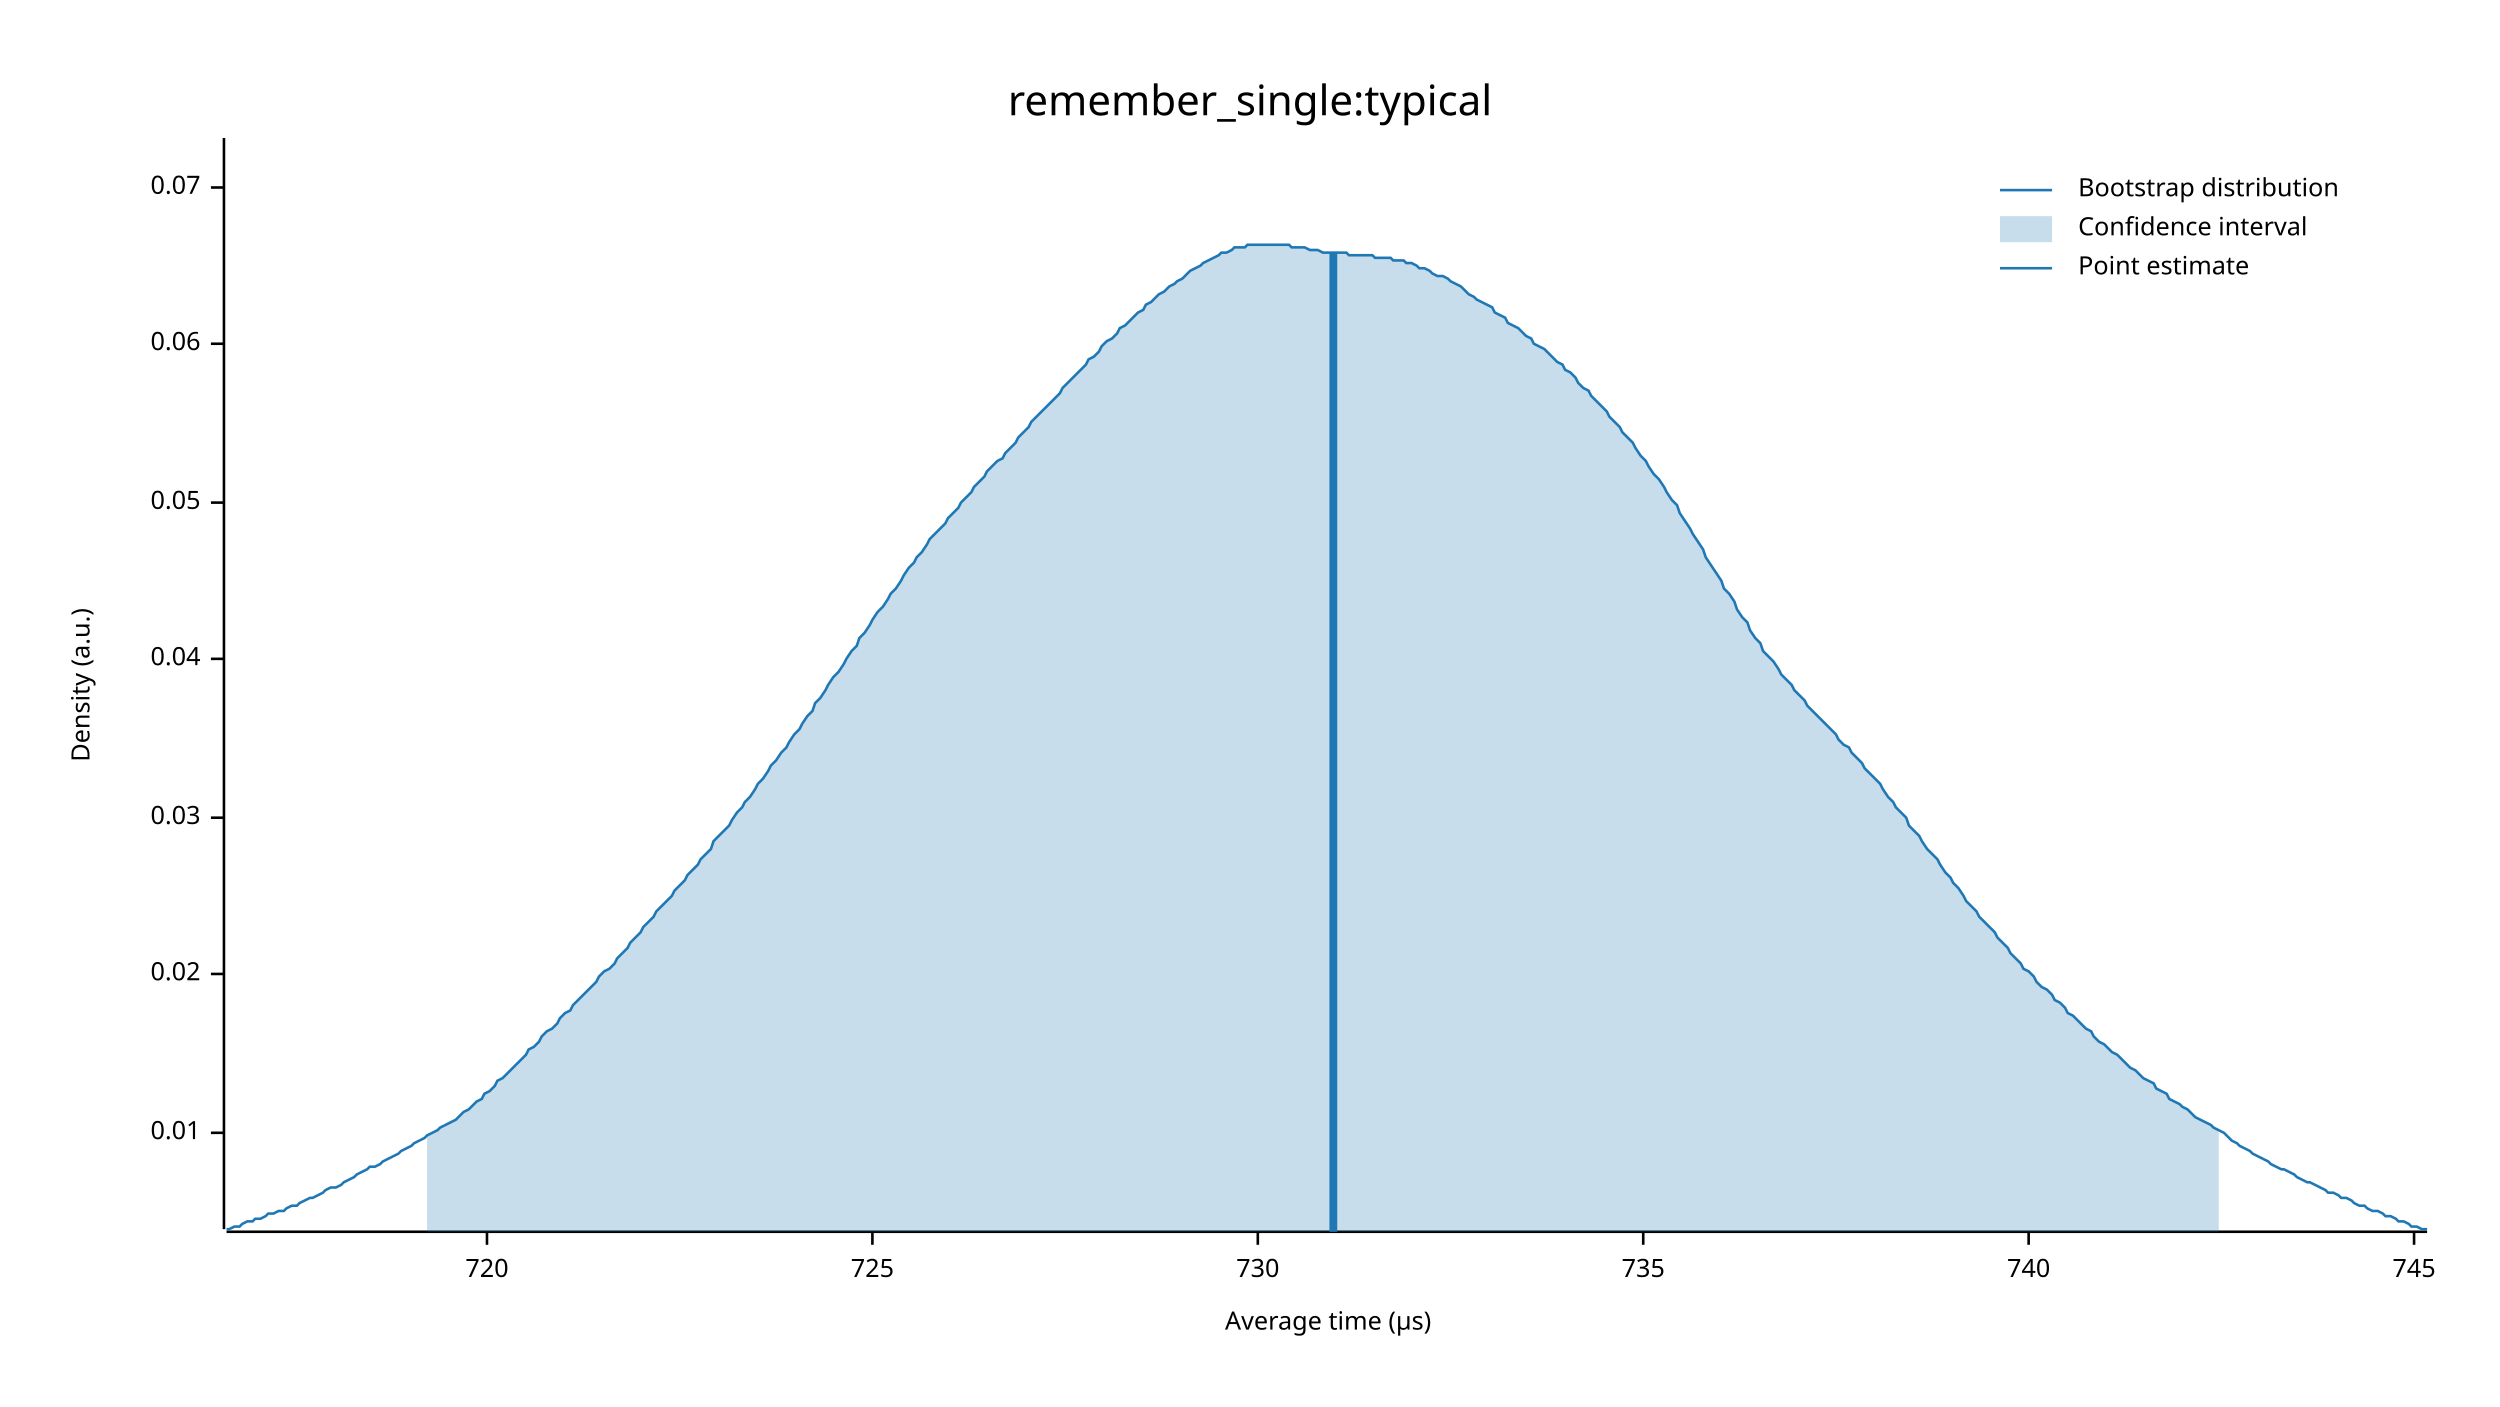
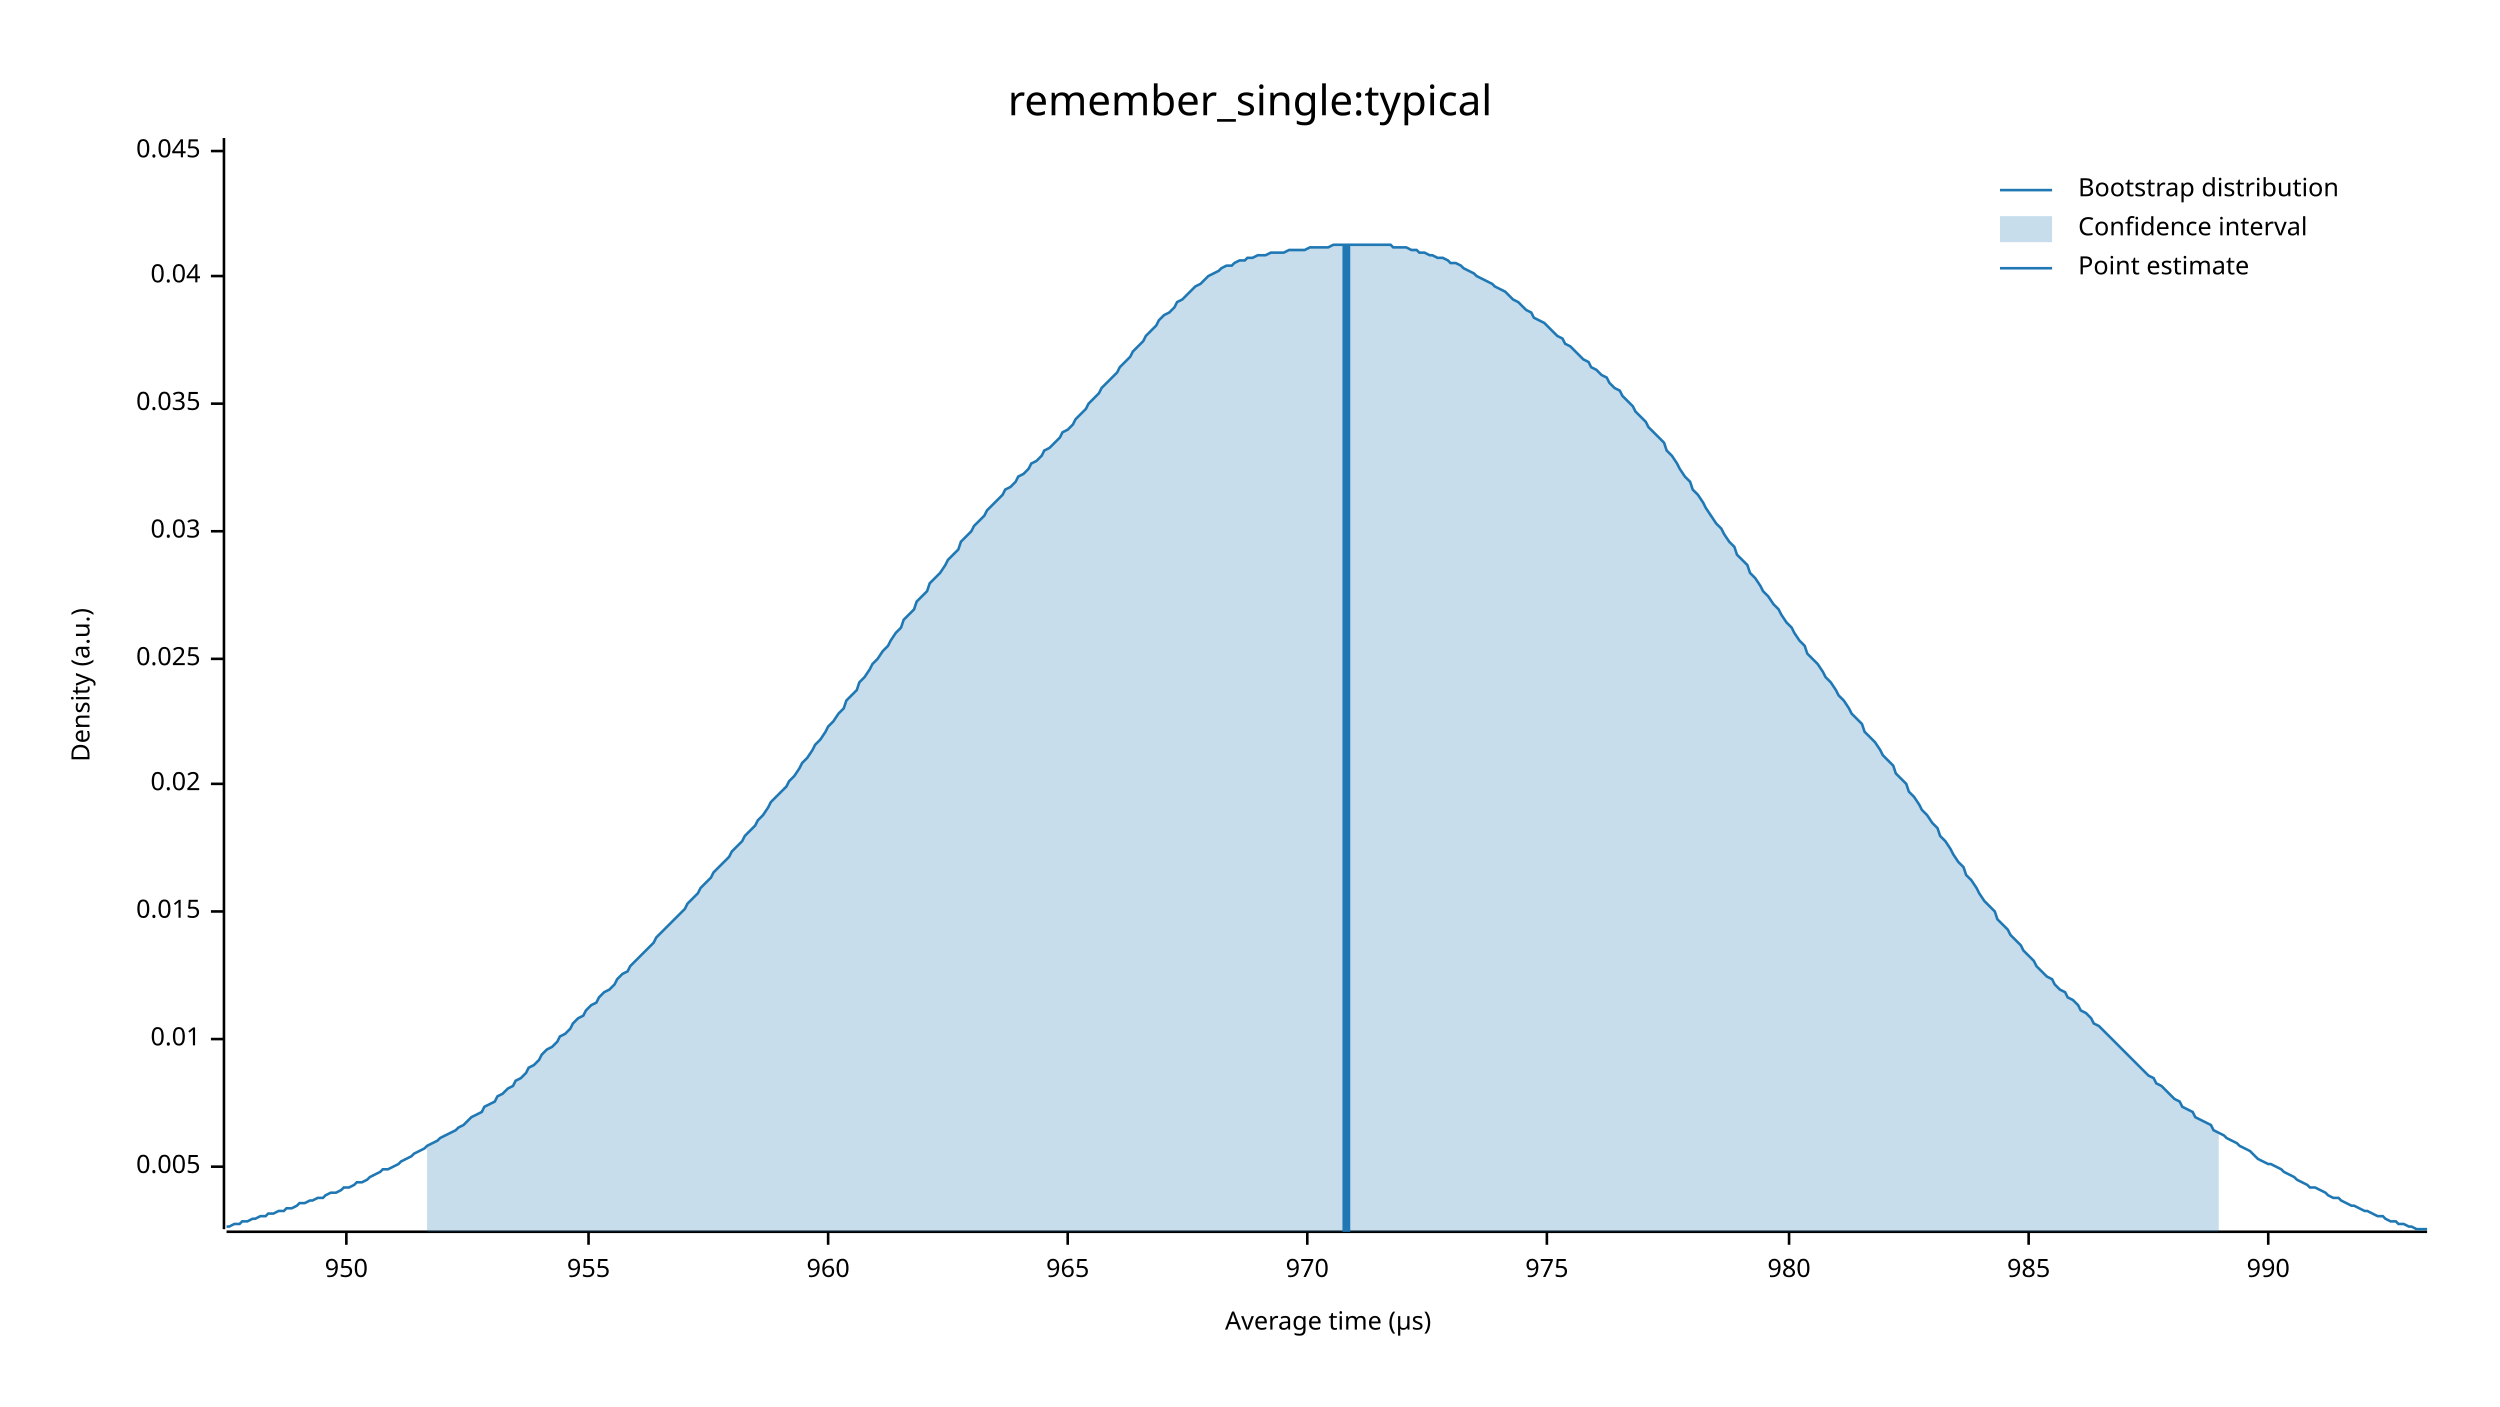
<svg xmlns="http://www.w3.org/2000/svg" width="960" height="540" viewBox="0 0 960 540">
  <text x="480" y="32" dy="0.76em" text-anchor="middle" font-family="sans-serif" font-size="16.129" opacity="1" fill="#000000">
remember_single:typical
</text>
  <text x="27" y="263" dy="0.76em" text-anchor="middle" font-family="sans-serif" font-size="9.677" opacity="1" fill="#000000" transform="rotate(270, 27, 263)">
Density (a.u.)
</text>
  <text x="510" y="513" dy="-0.5ex" text-anchor="middle" font-family="sans-serif" font-size="9.677" opacity="1" fill="#000000">
Average time (µs)
</text>
  <polyline fill="none" opacity="1" stroke="#000000" stroke-width="1" points="86,53 86,472 " />
-   <text x="77" y="435" dy="0.5ex" text-anchor="end" font-family="sans-serif" font-size="9.677" opacity="1" fill="#000000">
+   <text x="77" y="448" dy="0.5ex" text-anchor="end" font-family="sans-serif" font-size="9.677" opacity="1" fill="#000000">
+ 0.005
+ </text>
+   <polyline fill="none" opacity="1" stroke="#000000" stroke-width="1" points="81,448 86,448 " />
+   <text x="77" y="399" dy="0.5ex" text-anchor="end" font-family="sans-serif" font-size="9.677" opacity="1" fill="#000000">
0.01
</text>
-   <polyline fill="none" opacity="1" stroke="#000000" stroke-width="1" points="81,435 86,435 " />
-   <text x="77" y="374" dy="0.5ex" text-anchor="end" font-family="sans-serif" font-size="9.677" opacity="1" fill="#000000">
+   <polyline fill="none" opacity="1" stroke="#000000" stroke-width="1" points="81,399 86,399 " />
+   <text x="77" y="350" dy="0.5ex" text-anchor="end" font-family="sans-serif" font-size="9.677" opacity="1" fill="#000000">
+ 0.015
+ </text>
+   <polyline fill="none" opacity="1" stroke="#000000" stroke-width="1" points="81,350 86,350 " />
+   <text x="77" y="301" dy="0.5ex" text-anchor="end" font-family="sans-serif" font-size="9.677" opacity="1" fill="#000000">
0.02
</text>
-   <polyline fill="none" opacity="1" stroke="#000000" stroke-width="1" points="81,374 86,374 " />
-   <text x="77" y="314" dy="0.5ex" text-anchor="end" font-family="sans-serif" font-size="9.677" opacity="1" fill="#000000">
+   <polyline fill="none" opacity="1" stroke="#000000" stroke-width="1" points="81,301 86,301 " />
+   <text x="77" y="253" dy="0.5ex" text-anchor="end" font-family="sans-serif" font-size="9.677" opacity="1" fill="#000000">
+ 0.025
+ </text>
+   <polyline fill="none" opacity="1" stroke="#000000" stroke-width="1" points="81,253 86,253 " />
+   <text x="77" y="204" dy="0.5ex" text-anchor="end" font-family="sans-serif" font-size="9.677" opacity="1" fill="#000000">
0.03
</text>
-   <polyline fill="none" opacity="1" stroke="#000000" stroke-width="1" points="81,314 86,314 " />
-   <text x="77" y="253" dy="0.5ex" text-anchor="end" font-family="sans-serif" font-size="9.677" opacity="1" fill="#000000">
+   <polyline fill="none" opacity="1" stroke="#000000" stroke-width="1" points="81,204 86,204 " />
+   <text x="77" y="155" dy="0.5ex" text-anchor="end" font-family="sans-serif" font-size="9.677" opacity="1" fill="#000000">
+ 0.035
+ </text>
+   <polyline fill="none" opacity="1" stroke="#000000" stroke-width="1" points="81,155 86,155 " />
+   <text x="77" y="106" dy="0.5ex" text-anchor="end" font-family="sans-serif" font-size="9.677" opacity="1" fill="#000000">
0.04
</text>
-   <polyline fill="none" opacity="1" stroke="#000000" stroke-width="1" points="81,253 86,253 " />
-   <text x="77" y="193" dy="0.5ex" text-anchor="end" font-family="sans-serif" font-size="9.677" opacity="1" fill="#000000">
- 0.05
+   <polyline fill="none" opacity="1" stroke="#000000" stroke-width="1" points="81,106 86,106 " />
+   <text x="77" y="58" dy="0.5ex" text-anchor="end" font-family="sans-serif" font-size="9.677" opacity="1" fill="#000000">
+ 0.045
</text>
-   <polyline fill="none" opacity="1" stroke="#000000" stroke-width="1" points="81,193 86,193 " />
-   <text x="77" y="132" dy="0.5ex" text-anchor="end" font-family="sans-serif" font-size="9.677" opacity="1" fill="#000000">
- 0.06
+   <polyline fill="none" opacity="1" stroke="#000000" stroke-width="1" points="81,58 86,58 " />
+   <polyline fill="none" opacity="1" stroke="#000000" stroke-width="1" points="87,473 932,473 " />
+   <text x="133" y="483" dy="0.76em" text-anchor="middle" font-family="sans-serif" font-size="9.677" opacity="1" fill="#000000">
+ 950
</text>
-   <polyline fill="none" opacity="1" stroke="#000000" stroke-width="1" points="81,132 86,132 " />
-   <text x="77" y="72" dy="0.5ex" text-anchor="end" font-family="sans-serif" font-size="9.677" opacity="1" fill="#000000">
- 0.07
+   <polyline fill="none" opacity="1" stroke="#000000" stroke-width="1" points="133,473 133,478 " />
+   <text x="226" y="483" dy="0.76em" text-anchor="middle" font-family="sans-serif" font-size="9.677" opacity="1" fill="#000000">
+ 955
</text>
-   <polyline fill="none" opacity="1" stroke="#000000" stroke-width="1" points="81,72 86,72 " />
-   <polyline fill="none" opacity="1" stroke="#000000" stroke-width="1" points="87,473 932,473 " />
-   <text x="187" y="483" dy="0.76em" text-anchor="middle" font-family="sans-serif" font-size="9.677" opacity="1" fill="#000000">
- 720
+   <polyline fill="none" opacity="1" stroke="#000000" stroke-width="1" points="226,473 226,478 " />
+   <text x="318" y="483" dy="0.76em" text-anchor="middle" font-family="sans-serif" font-size="9.677" opacity="1" fill="#000000">
+ 960
</text>
-   <polyline fill="none" opacity="1" stroke="#000000" stroke-width="1" points="187,473 187,478 " />
-   <text x="335" y="483" dy="0.76em" text-anchor="middle" font-family="sans-serif" font-size="9.677" opacity="1" fill="#000000">
- 725
+   <polyline fill="none" opacity="1" stroke="#000000" stroke-width="1" points="318,473 318,478 " />
+   <text x="410" y="483" dy="0.76em" text-anchor="middle" font-family="sans-serif" font-size="9.677" opacity="1" fill="#000000">
+ 965
</text>
-   <polyline fill="none" opacity="1" stroke="#000000" stroke-width="1" points="335,473 335,478 " />
-   <text x="483" y="483" dy="0.76em" text-anchor="middle" font-family="sans-serif" font-size="9.677" opacity="1" fill="#000000">
- 730
+   <polyline fill="none" opacity="1" stroke="#000000" stroke-width="1" points="410,473 410,478 " />
+   <text x="502" y="483" dy="0.76em" text-anchor="middle" font-family="sans-serif" font-size="9.677" opacity="1" fill="#000000">
+ 970
</text>
-   <polyline fill="none" opacity="1" stroke="#000000" stroke-width="1" points="483,473 483,478 " />
-   <text x="631" y="483" dy="0.76em" text-anchor="middle" font-family="sans-serif" font-size="9.677" opacity="1" fill="#000000">
- 735
+   <polyline fill="none" opacity="1" stroke="#000000" stroke-width="1" points="502,473 502,478 " />
+   <text x="594" y="483" dy="0.76em" text-anchor="middle" font-family="sans-serif" font-size="9.677" opacity="1" fill="#000000">
+ 975
</text>
-   <polyline fill="none" opacity="1" stroke="#000000" stroke-width="1" points="631,473 631,478 " />
+   <polyline fill="none" opacity="1" stroke="#000000" stroke-width="1" points="594,473 594,478 " />
+   <text x="687" y="483" dy="0.76em" text-anchor="middle" font-family="sans-serif" font-size="9.677" opacity="1" fill="#000000">
+ 980
+ </text>
+   <polyline fill="none" opacity="1" stroke="#000000" stroke-width="1" points="687,473 687,478 " />
  <text x="779" y="483" dy="0.76em" text-anchor="middle" font-family="sans-serif" font-size="9.677" opacity="1" fill="#000000">
- 740
+ 985
</text>
  <polyline fill="none" opacity="1" stroke="#000000" stroke-width="1" points="779,473 779,478 " />
-   <text x="927" y="483" dy="0.76em" text-anchor="middle" font-family="sans-serif" font-size="9.677" opacity="1" fill="#000000">
- 745
+   <text x="871" y="483" dy="0.76em" text-anchor="middle" font-family="sans-serif" font-size="9.677" opacity="1" fill="#000000">
+ 990
</text>
-   <polyline fill="none" opacity="1" stroke="#000000" stroke-width="1" points="927,473 927,478 " />
-   <polyline fill="none" opacity="1" stroke="#1F78B4" stroke-width="1" points="87,472 88,472 90,471 92,471 93,470 95,469 97,469 98,468 100,468 102,467 103,466 105,466 107,465 109,465 110,464 112,463 114,463 115,462 117,461 119,460 120,460 122,459 124,458 125,457 127,456 129,456 131,455 132,454 134,453 136,452 137,451 139,450 141,449 142,448 144,448 146,447 147,446 149,445 151,444 153,443 154,442 156,441 158,440 159,439 161,438 163,437 164,436 166,435 168,434 169,433 171,432 173,431 175,430 176,429 178,427 180,426 181,425 183,423 185,422 186,420 188,419 190,417 191,415 193,414 195,412 197,410 198,409 200,407 202,405 203,403 205,402 207,400 208,398 210,396 212,395 214,393 215,391 217,389 219,388 220,386 222,384 224,382 225,381 227,379 229,377 230,375 232,373 234,372 236,370 237,368 239,366 241,364 242,362 244,360 246,358 247,356 249,354 251,352 252,350 254,348 256,346 258,344 259,342 261,340 263,338 264,336 266,334 268,332 269,330 271,328 273,326 274,323 276,321 278,319 280,317 281,315 283,312 285,310 286,308 288,306 290,303 291,301 293,299 295,296 296,294 298,292 300,289 302,287 303,285 305,282 307,280 308,278 310,275 312,273 313,270 315,268 317,265 318,263 320,260 322,258 324,255 325,253 327,250 329,248 330,245 332,243 334,240 335,238 337,235 339,233 341,230 342,228 344,226 346,223 347,221 349,218 351,216 352,214 354,212 356,209 357,207 359,205 361,203 363,201 364,199 366,197 368,195 369,193 371,191 373,189 374,187 376,185 378,183 379,181 381,179 383,177 385,176 386,174 388,172 390,170 391,168 393,166 395,164 396,162 398,160 400,158 401,157 403,155 405,153 407,151 408,149 410,147 412,145 413,144 415,142 417,140 418,138 420,137 422,135 423,133 425,131 427,130 429,128 430,126 432,125 434,123 435,122 437,120 439,119 440,117 442,116 444,114 445,113 447,112 449,110 451,109 452,108 454,107 456,105 457,104 459,103 461,102 462,101 464,100 466,99 468,98 469,97 471,97 473,96 474,95 476,95 478,95 479,94 481,94 483,94 484,94 486,94 488,94 490,94 491,94 493,94 495,94 496,95 498,95 500,95 501,95 503,96 505,96 506,96 508,97 510,97 512,97 513,97 515,97 517,97 518,98 520,98 522,98 523,98 525,98 527,98 528,99 530,99 532,99 534,99 535,100 537,100 539,100 540,101 542,101 544,102 545,103 547,103 549,104 550,105 552,106 554,106 556,107 557,108 559,109 561,110 562,111 564,113 566,114 567,115 569,116 571,117 573,118 574,120 576,121 578,122 579,124 581,125 583,126 584,127 586,129 588,130 589,132 591,133 593,134 595,136 596,137 598,139 600,140 601,142 603,143 605,145 606,147 608,149 610,150 611,152 613,154 615,156 617,158 618,160 620,162 622,164 623,166 625,168 627,170 628,172 630,175 632,177 633,179 635,182 637,184 639,187 640,189 642,192 644,194 645,197 647,200 649,203 650,205 652,208 654,211 655,214 657,217 659,220 661,223 662,226 664,228 666,231 667,234 669,237 671,239 672,242 674,245 676,247 677,250 679,252 681,254 683,257 684,259 686,261 688,263 689,265 691,267 693,269 694,271 696,273 698,275 700,277 701,278 703,280 705,282 706,284 708,286 710,287 711,289 713,291 715,293 716,295 718,297 720,299 722,301 723,303 725,306 727,308 728,310 730,312 732,314 733,317 735,319 737,321 738,323 740,326 742,328 744,330 745,332 747,335 749,337 750,339 752,341 754,344 755,346 757,348 759,350 760,352 762,354 764,356 766,358 767,360 769,362 771,364 772,366 774,368 776,370 777,372 779,373 781,375 782,377 784,379 786,380 788,382 789,384 791,385 793,387 794,389 796,390 798,392 799,393 801,395 803,396 804,398 806,400 808,401 810,403 811,404 813,405 815,407 816,408 818,410 820,411 821,412 823,414 825,415 827,416 828,418 830,419 832,420 833,422 835,423 837,424 838,425 840,426 842,428 843,429 845,430 847,431 849,432 850,433 852,434 854,435 855,436 857,438 859,439 860,440 862,441 864,442 865,443 867,444 869,445 871,446 872,447 874,448 876,449 877,449 879,450 881,451 882,452 884,453 886,454 887,454 889,455 891,456 893,457 894,458 896,458 898,459 899,460 901,460 903,461 904,462 906,463 908,463 909,464 911,465 913,465 915,466 916,467 918,467 920,468 921,469 923,469 925,470 926,471 928,471 930,472 932,472 " />
-   <polygon opacity="0.25" fill="#1F78B4" points="164,436 166,435 168,434 169,433 171,432 173,431 175,430 176,429 178,427 180,426 181,425 183,423 185,422 186,420 188,419 190,417 191,415 193,414 195,412 197,410 198,409 200,407 202,405 203,403 205,402 207,400 208,398 210,396 212,395 214,393 215,391 217,389 219,388 220,386 222,384 224,382 225,381 227,379 229,377 230,375 232,373 234,372 236,370 237,368 239,366 241,364 242,362 244,360 246,358 247,356 249,354 251,352 252,350 254,348 256,346 258,344 259,342 261,340 263,338 264,336 266,334 268,332 269,330 271,328 273,326 274,323 276,321 278,319 280,317 281,315 283,312 285,310 286,308 288,306 290,303 291,301 293,299 295,296 296,294 298,292 300,289 302,287 303,285 305,282 307,280 308,278 310,275 312,273 313,270 315,268 317,265 318,263 320,260 322,258 324,255 325,253 327,250 329,248 330,245 332,243 334,240 335,238 337,235 339,233 341,230 342,228 344,226 346,223 347,221 349,218 351,216 352,214 354,212 356,209 357,207 359,205 361,203 363,201 364,199 366,197 368,195 369,193 371,191 373,189 374,187 376,185 378,183 379,181 381,179 383,177 385,176 386,174 388,172 390,170 391,168 393,166 395,164 396,162 398,160 400,158 401,157 403,155 405,153 407,151 408,149 410,147 412,145 413,144 415,142 417,140 418,138 420,137 422,135 423,133 425,131 427,130 429,128 430,126 432,125 434,123 435,122 437,120 439,119 440,117 442,116 444,114 445,113 447,112 449,110 451,109 452,108 454,107 456,105 457,104 459,103 461,102 462,101 464,100 466,99 468,98 469,97 471,97 473,96 474,95 476,95 478,95 479,94 481,94 483,94 484,94 486,94 488,94 490,94 491,94 493,94 495,94 496,95 498,95 500,95 501,95 503,96 505,96 506,96 508,97 510,97 512,97 513,97 515,97 517,97 518,98 520,98 522,98 523,98 525,98 527,98 528,99 530,99 532,99 534,99 535,100 537,100 539,100 540,101 542,101 544,102 545,103 547,103 549,104 550,105 552,106 554,106 556,107 557,108 559,109 561,110 562,111 564,113 566,114 567,115 569,116 571,117 573,118 574,120 576,121 578,122 579,124 581,125 583,126 584,127 586,129 588,130 589,132 591,133 593,134 595,136 596,137 598,139 600,140 601,142 603,143 605,145 606,147 608,149 610,150 611,152 613,154 615,156 617,158 618,160 620,162 622,164 623,166 625,168 627,170 628,172 630,175 632,177 633,179 635,182 637,184 639,187 640,189 642,192 644,194 645,197 647,200 649,203 650,205 652,208 654,211 655,214 657,217 659,220 661,223 662,226 664,228 666,231 667,234 669,237 671,239 672,242 674,245 676,247 677,250 679,252 681,254 683,257 684,259 686,261 688,263 689,265 691,267 693,269 694,271 696,273 698,275 700,277 701,278 703,280 705,282 706,284 708,286 710,287 711,289 713,291 715,293 716,295 718,297 720,299 722,301 723,303 725,306 727,308 728,310 730,312 732,314 733,317 735,319 737,321 738,323 740,326 742,328 744,330 745,332 747,335 749,337 750,339 752,341 754,344 755,346 757,348 759,350 760,352 762,354 764,356 766,358 767,360 769,362 771,364 772,366 774,368 776,370 777,372 779,373 781,375 782,377 784,379 786,380 788,382 789,384 791,385 793,387 794,389 796,390 798,392 799,393 801,395 803,396 804,398 806,400 808,401 810,403 811,404 813,405 815,407 816,408 818,410 820,411 821,412 823,414 825,415 827,416 828,418 830,419 832,420 833,422 835,423 837,424 838,425 840,426 842,428 843,429 845,430 847,431 849,432 850,433 852,434 852,473 164,473 " />
-   <polyline fill="none" opacity="1" stroke="#1F78B4" stroke-width="3" points="512,473 512,97 " />
+   <polyline fill="none" opacity="1" stroke="#000000" stroke-width="1" points="871,473 871,478 " />
+   <polyline fill="none" opacity="1" stroke="#1F78B4" stroke-width="1" points="87,471 88,471 90,470 92,470 93,469 95,469 97,468 98,468 100,467 102,467 103,466 105,466 107,465 109,465 110,464 112,464 114,463 115,462 117,462 119,461 120,461 122,460 124,460 125,459 127,458 129,458 131,457 132,456 134,456 136,455 137,454 139,454 141,453 142,452 144,451 146,450 147,449 149,449 151,448 153,447 154,446 156,445 158,444 159,443 161,442 163,441 164,440 166,439 168,438 169,437 171,436 173,435 175,434 176,433 178,432 180,430 181,429 183,428 185,427 186,425 188,424 190,423 191,421 193,420 195,418 197,417 198,415 200,414 202,412 203,410 205,409 207,407 208,405 210,403 212,402 214,400 215,398 217,397 219,395 220,393 222,391 224,390 225,388 227,386 229,385 230,383 232,381 234,380 236,378 237,376 239,374 241,373 242,371 244,369 246,367 247,366 249,364 251,362 252,360 254,358 256,356 258,354 259,353 261,351 263,349 264,347 266,345 268,343 269,341 271,339 273,337 274,335 276,333 278,331 280,329 281,327 283,325 285,323 286,321 288,319 290,317 291,315 293,313 295,310 296,308 298,306 300,304 302,302 303,300 305,298 307,295 308,293 310,291 312,288 313,286 315,284 317,281 318,279 320,277 322,274 324,272 325,269 327,267 329,265 330,262 332,260 334,257 335,255 337,253 339,250 341,248 342,246 344,243 346,241 347,238 349,236 351,234 352,231 354,229 356,227 357,224 359,222 361,220 363,217 364,215 366,213 368,211 369,208 371,206 373,204 374,202 376,200 378,198 379,196 381,194 383,192 385,190 386,188 388,187 390,185 391,183 393,182 395,180 396,178 398,177 400,175 401,173 403,172 405,170 407,168 408,166 410,165 412,163 413,161 415,159 417,157 418,155 420,153 422,151 423,149 425,147 427,145 429,143 430,141 432,139 434,137 435,135 437,133 439,131 440,129 442,127 444,125 445,123 447,121 449,120 451,118 452,116 454,115 456,113 457,112 459,110 461,109 462,108 464,106 466,105 468,104 469,103 471,102 473,102 474,101 476,100 478,100 479,99 481,99 483,98 484,98 486,98 488,97 490,97 491,97 493,97 495,96 496,96 498,96 500,96 501,96 503,95 505,95 506,95 508,95 510,95 512,94 513,94 515,94 517,94 518,94 520,94 522,94 523,94 525,94 527,94 528,94 530,94 532,94 534,94 535,95 537,95 539,95 540,95 542,96 544,96 545,97 547,97 549,98 550,98 552,99 554,99 556,100 557,101 559,101 561,102 562,103 564,104 566,105 567,106 569,107 571,108 573,109 574,110 576,111 578,112 579,113 581,115 583,116 584,117 586,119 588,120 589,122 591,123 593,124 595,126 596,127 598,129 600,130 601,132 603,133 605,135 606,136 608,138 610,139 611,141 613,142 615,144 617,145 618,147 620,149 622,150 623,152 625,154 627,156 628,158 630,160 632,162 633,164 635,166 637,168 639,170 640,173 642,175 644,178 645,180 647,183 649,185 650,188 652,190 654,193 655,195 657,198 659,201 661,203 662,205 664,208 666,210 667,213 669,215 671,217 672,220 674,222 676,225 677,227 679,229 681,232 683,234 684,236 686,239 688,241 689,243 691,246 693,248 694,251 696,253 698,255 700,258 701,260 703,262 705,265 706,267 708,269 710,272 711,274 713,276 715,278 716,281 718,283 720,285 722,288 723,290 725,292 727,294 728,297 730,299 732,301 733,304 735,306 737,309 738,311 740,313 742,316 744,318 745,321 747,323 749,326 750,328 752,331 754,333 755,336 757,338 759,341 760,343 762,346 764,348 766,350 767,353 769,355 771,357 772,359 774,361 776,363 777,365 779,367 781,369 782,371 784,373 786,375 788,376 789,378 791,380 793,381 794,383 796,384 798,386 799,388 801,389 803,391 804,393 806,394 808,396 810,398 811,399 813,401 815,403 816,404 818,406 820,408 821,409 823,411 825,413 827,414 828,416 830,417 832,419 833,420 835,422 837,423 838,425 840,426 842,427 843,429 845,430 847,431 849,432 850,434 852,435 854,436 855,437 857,438 859,439 860,440 862,441 864,442 865,443 867,445 869,446 871,447 872,447 874,448 876,449 877,450 879,451 881,452 882,453 884,454 886,455 887,456 889,456 891,457 893,458 894,459 896,460 898,460 899,461 901,462 903,463 904,463 906,464 908,465 909,465 911,466 913,467 915,467 916,468 918,469 920,469 921,470 923,470 925,471 926,471 928,472 930,472 932,472 " />
+   <polygon opacity="0.25" fill="#1F78B4" points="164,440 166,439 168,438 169,437 171,436 173,435 175,434 176,433 178,432 180,430 181,429 183,428 185,427 186,425 188,424 190,423 191,421 193,420 195,418 197,417 198,415 200,414 202,412 203,410 205,409 207,407 208,405 210,403 212,402 214,400 215,398 217,397 219,395 220,393 222,391 224,390 225,388 227,386 229,385 230,383 232,381 234,380 236,378 237,376 239,374 241,373 242,371 244,369 246,367 247,366 249,364 251,362 252,360 254,358 256,356 258,354 259,353 261,351 263,349 264,347 266,345 268,343 269,341 271,339 273,337 274,335 276,333 278,331 280,329 281,327 283,325 285,323 286,321 288,319 290,317 291,315 293,313 295,310 296,308 298,306 300,304 302,302 303,300 305,298 307,295 308,293 310,291 312,288 313,286 315,284 317,281 318,279 320,277 322,274 324,272 325,269 327,267 329,265 330,262 332,260 334,257 335,255 337,253 339,250 341,248 342,246 344,243 346,241 347,238 349,236 351,234 352,231 354,229 356,227 357,224 359,222 361,220 363,217 364,215 366,213 368,211 369,208 371,206 373,204 374,202 376,200 378,198 379,196 381,194 383,192 385,190 386,188 388,187 390,185 391,183 393,182 395,180 396,178 398,177 400,175 401,173 403,172 405,170 407,168 408,166 410,165 412,163 413,161 415,159 417,157 418,155 420,153 422,151 423,149 425,147 427,145 429,143 430,141 432,139 434,137 435,135 437,133 439,131 440,129 442,127 444,125 445,123 447,121 449,120 451,118 452,116 454,115 456,113 457,112 459,110 461,109 462,108 464,106 466,105 468,104 469,103 471,102 473,102 474,101 476,100 478,100 479,99 481,99 483,98 484,98 486,98 488,97 490,97 491,97 493,97 495,96 496,96 498,96 500,96 501,96 503,95 505,95 506,95 508,95 510,95 512,94 513,94 515,94 517,94 518,94 520,94 522,94 523,94 525,94 527,94 528,94 530,94 532,94 534,94 535,95 537,95 539,95 540,95 542,96 544,96 545,97 547,97 549,98 550,98 552,99 554,99 556,100 557,101 559,101 561,102 562,103 564,104 566,105 567,106 569,107 571,108 573,109 574,110 576,111 578,112 579,113 581,115 583,116 584,117 586,119 588,120 589,122 591,123 593,124 595,126 596,127 598,129 600,130 601,132 603,133 605,135 606,136 608,138 610,139 611,141 613,142 615,144 617,145 618,147 620,149 622,150 623,152 625,154 627,156 628,158 630,160 632,162 633,164 635,166 637,168 639,170 640,173 642,175 644,178 645,180 647,183 649,185 650,188 652,190 654,193 655,195 657,198 659,201 661,203 662,205 664,208 666,210 667,213 669,215 671,217 672,220 674,222 676,225 677,227 679,229 681,232 683,234 684,236 686,239 688,241 689,243 691,246 693,248 694,251 696,253 698,255 700,258 701,260 703,262 705,265 706,267 708,269 710,272 711,274 713,276 715,278 716,281 718,283 720,285 722,288 723,290 725,292 727,294 728,297 730,299 732,301 733,304 735,306 737,309 738,311 740,313 742,316 744,318 745,321 747,323 749,326 750,328 752,331 754,333 755,336 757,338 759,341 760,343 762,346 764,348 766,350 767,353 769,355 771,357 772,359 774,361 776,363 777,365 779,367 781,369 782,371 784,373 786,375 788,376 789,378 791,380 793,381 794,383 796,384 798,386 799,388 801,389 803,391 804,393 806,394 808,396 810,398 811,399 813,401 815,403 816,404 818,406 820,408 821,409 823,411 825,413 827,414 828,416 830,417 832,419 833,420 835,422 837,423 838,425 840,426 842,427 843,429 845,430 847,431 849,432 850,434 852,435 852,473 164,473 " />
+   <polyline fill="none" opacity="1" stroke="#1F78B4" stroke-width="3" points="517,473 517,94 " />
  <text x="798" y="68" dy="0.76em" text-anchor="start" font-family="sans-serif" font-size="9.677" opacity="1" fill="#000000">
Bootstrap distribution
</text>
  <text x="798" y="83" dy="0.76em" text-anchor="start" font-family="sans-serif" font-size="9.677" opacity="1" fill="#000000">
Confidence interval
</text>
  <text x="798" y="98" dy="0.76em" text-anchor="start" font-family="sans-serif" font-size="9.677" opacity="1" fill="#000000">
Point estimate
</text>
  <polyline fill="none" opacity="1" stroke="#1F78B4" stroke-width="1" points="768,73 788,73 " />
  <rect x="768" y="83" width="20" height="10" opacity="0.25" fill="#1F78B4" stroke="none" />
  <polyline fill="none" opacity="1" stroke="#1F78B4" stroke-width="1" points="768,103 788,103 " />
</svg>
